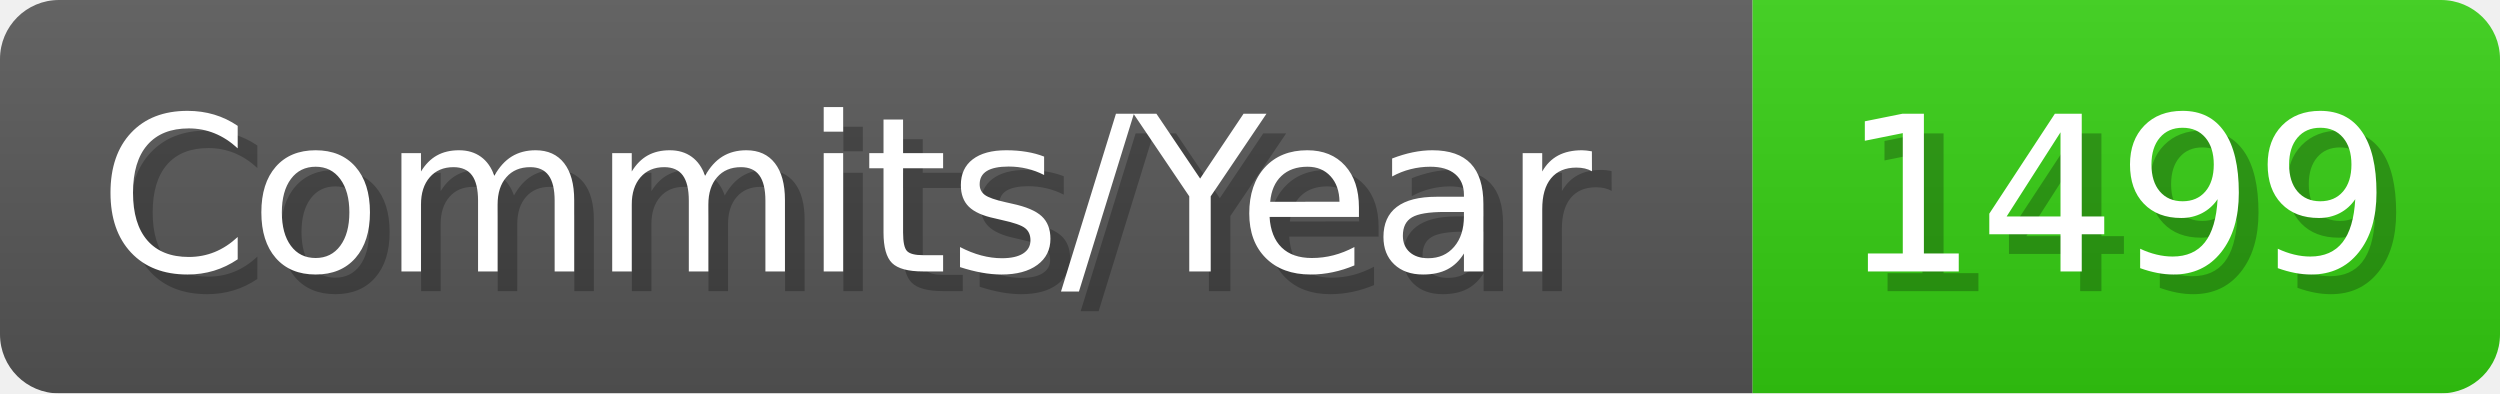
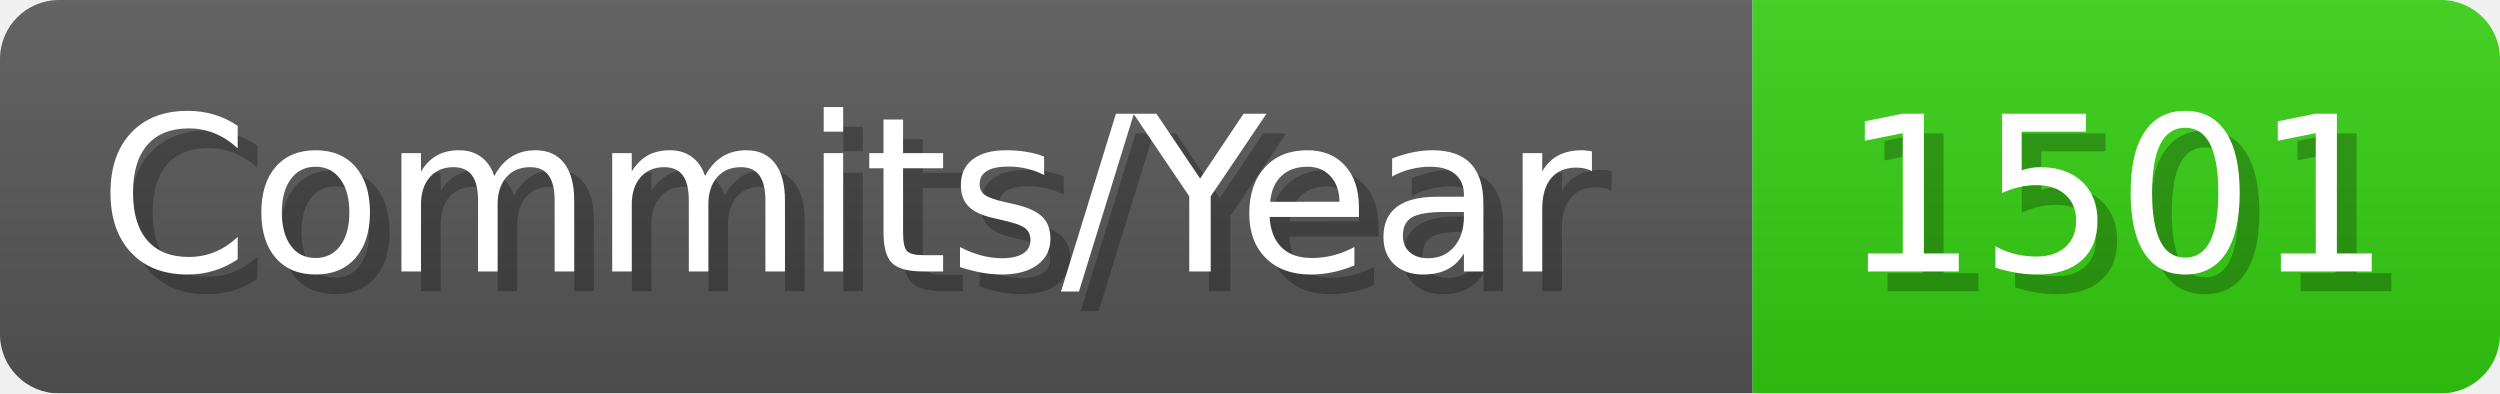
- <svg xmlns="http://www.w3.org/2000/svg" width="127.1" height="20" viewBox="0 0 1271 200" role="img" aria-label="Commits/Year: 1499">
+ <svg xmlns="http://www.w3.org/2000/svg" width="127.1" height="20" viewBox="0 0 1271 200" role="img" aria-label="Commits/Year: 1501">
  <linearGradient id="aUPdi" x2="0" y2="100%">
    <stop offset="0" stop-opacity=".1" stop-color="#EEE" />
    <stop offset="1" stop-opacity=".1" />
  </linearGradient>
  <mask id="WfAiQ">
    <rect width="1271" height="200" rx="30" fill="#FFF" />
  </mask>
  <g mask="url(#WfAiQ)">
    <rect width="891" height="200" fill="#555" />
    <rect width="380" height="200" fill="#3C1" x="891" />
    <rect width="1271" height="200" fill="url(#aUPdi)" />
  </g>
  <g aria-hidden="true" fill="#fff" text-anchor="start" font-family="Verdana,DejaVu Sans,sans-serif" font-size="110">
    <text x="60" y="148" textLength="791" fill="#000" opacity="0.25">Commits/Year</text>
    <text x="50" y="138" textLength="791">Commits/Year</text>
-     <text x="946" y="148" textLength="280" fill="#000" opacity="0.25">1499</text>
-     <text x="936" y="138" textLength="280">1499</text>
+     <text x="946" y="148" textLength="280" fill="#000" opacity="0.25">1501</text>
+     <text x="936" y="138" textLength="280">1501</text>
  </g>
</svg>
